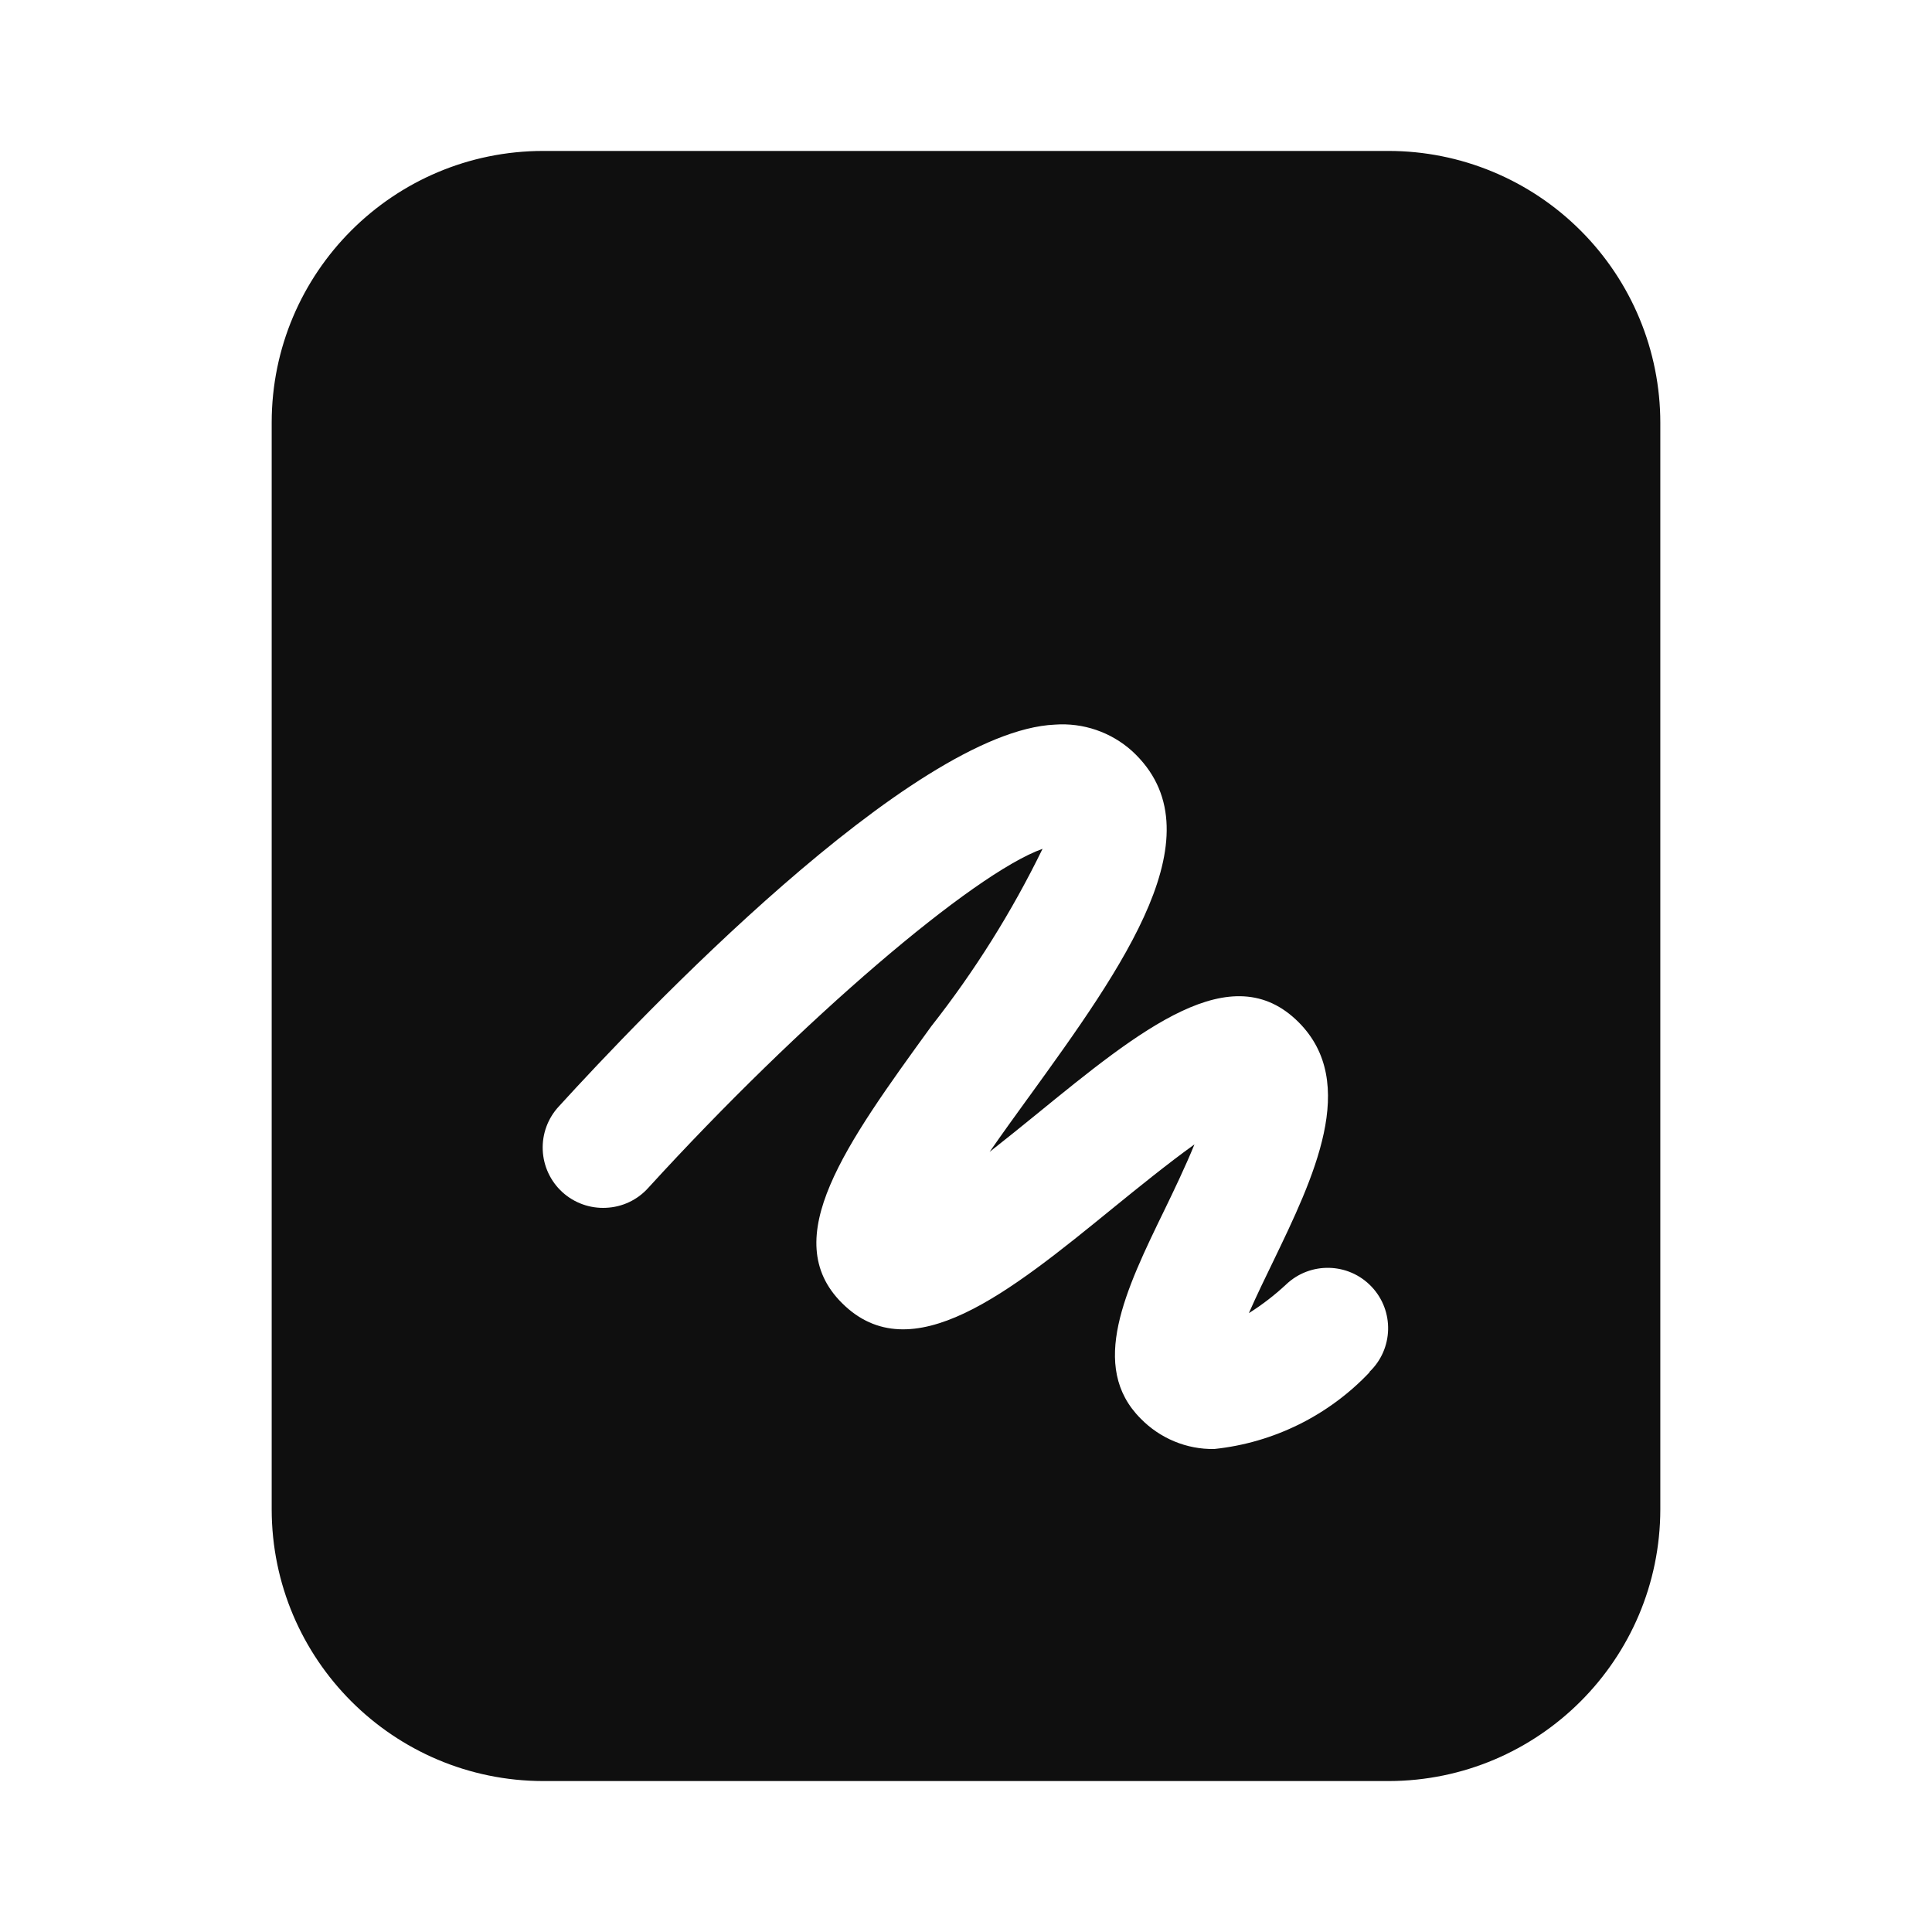
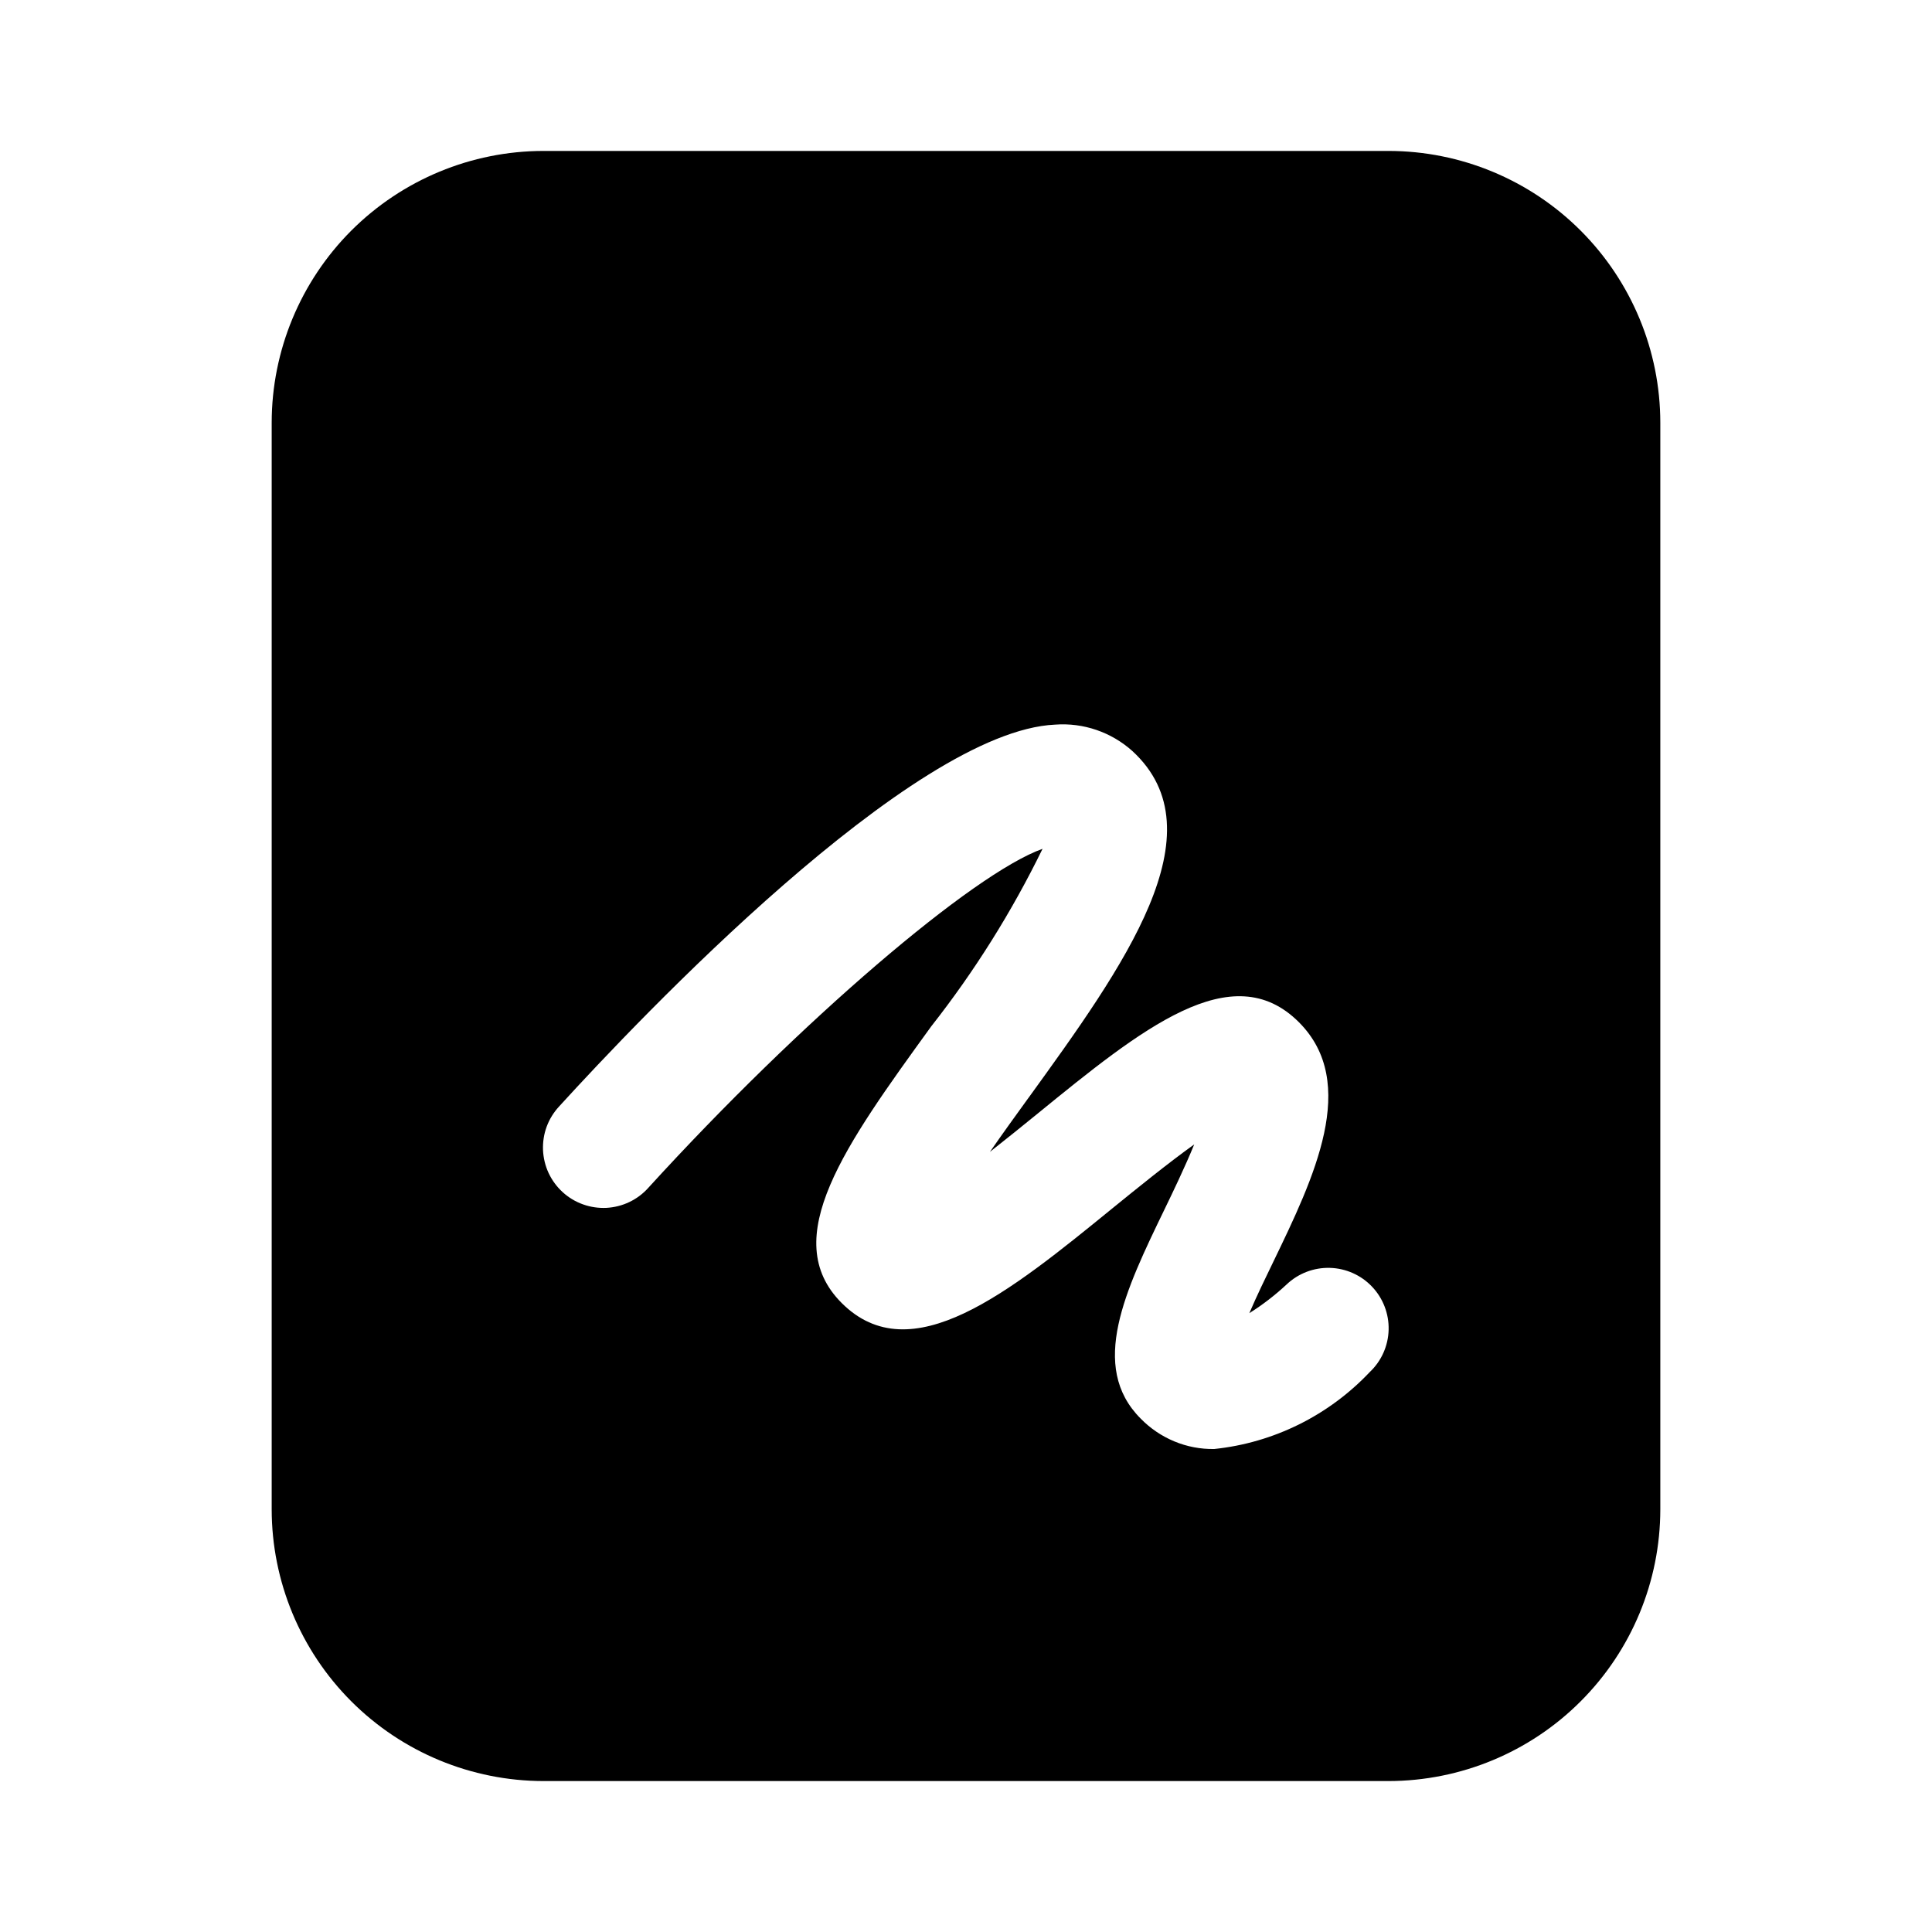
- <svg xmlns="http://www.w3.org/2000/svg" data-name="Layer 1" viewBox="0 0 32 32">
-   <path d="M26.18 3.819A4.5 4.5 0 0 0 23 2.5H9A4.5 4.5 0 0 0 4.5 7v18A4.505 4.505 0 0 0 9 29.5h14a4.507 4.507 0 0 0 4.5-4.5V7a4.5 4.5 0 0 0-1.32-3.181Zm-3.492 18.906A4.135 4.135 0 0 1 20.112 24a1.645 1.645 0 0 1-.661-.126 1.676 1.676 0 0 1-.558-.378c-.863-.864-.252-2.128.4-3.467.138-.285.338-.7.491-1.074-.445.319-.97.746-1.348 1.053-1.719 1.4-3.345 2.721-4.492 1.573-1.066-1.064.056-2.617 1.48-4.581a16.33 16.33 0 0 0 1.844-2.941c-1.15.41-4 2.843-6.529 5.614a.994.994 0 0 1-.7.332 1 1 0 0 1-.724-.259 1 1 0 0 1-.059-1.42c1.328-1.457 5.845-6.219 8.216-6.324a1.725 1.725 0 0 1 1.277.436c1.465 1.344-.149 3.575-1.71 5.734l-.018.024c-.193.266-.416.575-.63.883.279-.219.551-.44.774-.621 1.736-1.416 3.237-2.635 4.344-1.527 1.006 1.007.246 2.58-.424 3.968-.122.251-.275.566-.4.851a4.147 4.147 0 0 0 .618-.476 1 1 0 1 1 1.377 1.451Z" fill="#0f0f0f" fill-rule="evenodd" />
+ <svg xmlns="http://www.w3.org/2000/svg" width="32" height="32" viewBox="0 0 32 32">
+   <path fill-rule="evenodd" clip-rule="evenodd" d="M9 2.5H23C24.193 2.501 25.337 2.976 26.18 3.819C27.024 4.663 27.499 5.807 27.5 7V25C27.499 26.193 27.024 27.337 26.18 28.18C25.337 29.024 24.193 29.498 23 29.5H9C7.807 29.498 6.663 29.024 5.819 28.18C4.976 27.337 4.501 26.193 4.5 25V7C4.501 5.807 4.976 4.663 5.819 3.819C6.663 2.976 7.807 2.501 9 2.5ZM20.693 21.75C20.914 21.611 21.121 21.451 21.311 21.274C21.504 21.091 21.761 20.993 22.026 21C22.291 21.007 22.543 21.119 22.725 21.311C22.908 21.503 23.007 21.761 23 22.026C22.993 22.291 22.881 22.543 22.688 22.725C22.009 23.444 21.096 23.897 20.112 24C19.885 24.004 19.66 23.961 19.451 23.874C19.241 23.787 19.051 23.658 18.893 23.496C18.03 22.632 18.641 21.368 19.289 20.029C19.427 19.744 19.627 19.329 19.78 18.955C19.335 19.274 18.81 19.701 18.432 20.008C16.713 21.409 15.087 22.729 13.94 21.581C12.878 20.517 14.001 18.964 15.424 17C16.141 16.088 16.759 15.102 17.268 14.059C16.118 14.469 13.265 16.902 10.739 19.673C10.651 19.772 10.544 19.852 10.425 19.909C10.306 19.966 10.176 19.999 10.044 20.006C9.912 20.012 9.78 19.993 9.656 19.948C9.532 19.904 9.417 19.835 9.32 19.746C9.222 19.657 9.143 19.549 9.087 19.43C9.031 19.31 9 19.18 8.994 19.048C8.989 18.916 9.009 18.784 9.055 18.66C9.101 18.536 9.171 18.423 9.261 18.326C10.589 16.869 15.106 12.107 17.477 12.002C17.709 11.985 17.941 12.015 18.16 12.09C18.379 12.165 18.581 12.283 18.754 12.438C20.22 13.782 18.605 16.013 17.044 18.172L17.026 18.196C16.833 18.462 16.61 18.771 16.396 19.079C16.675 18.86 16.947 18.639 17.17 18.458C18.906 17.043 20.407 15.823 21.514 16.931C22.52 17.938 21.761 19.511 21.09 20.899C20.968 21.15 20.815 21.465 20.693 21.75Z" />
</svg>
